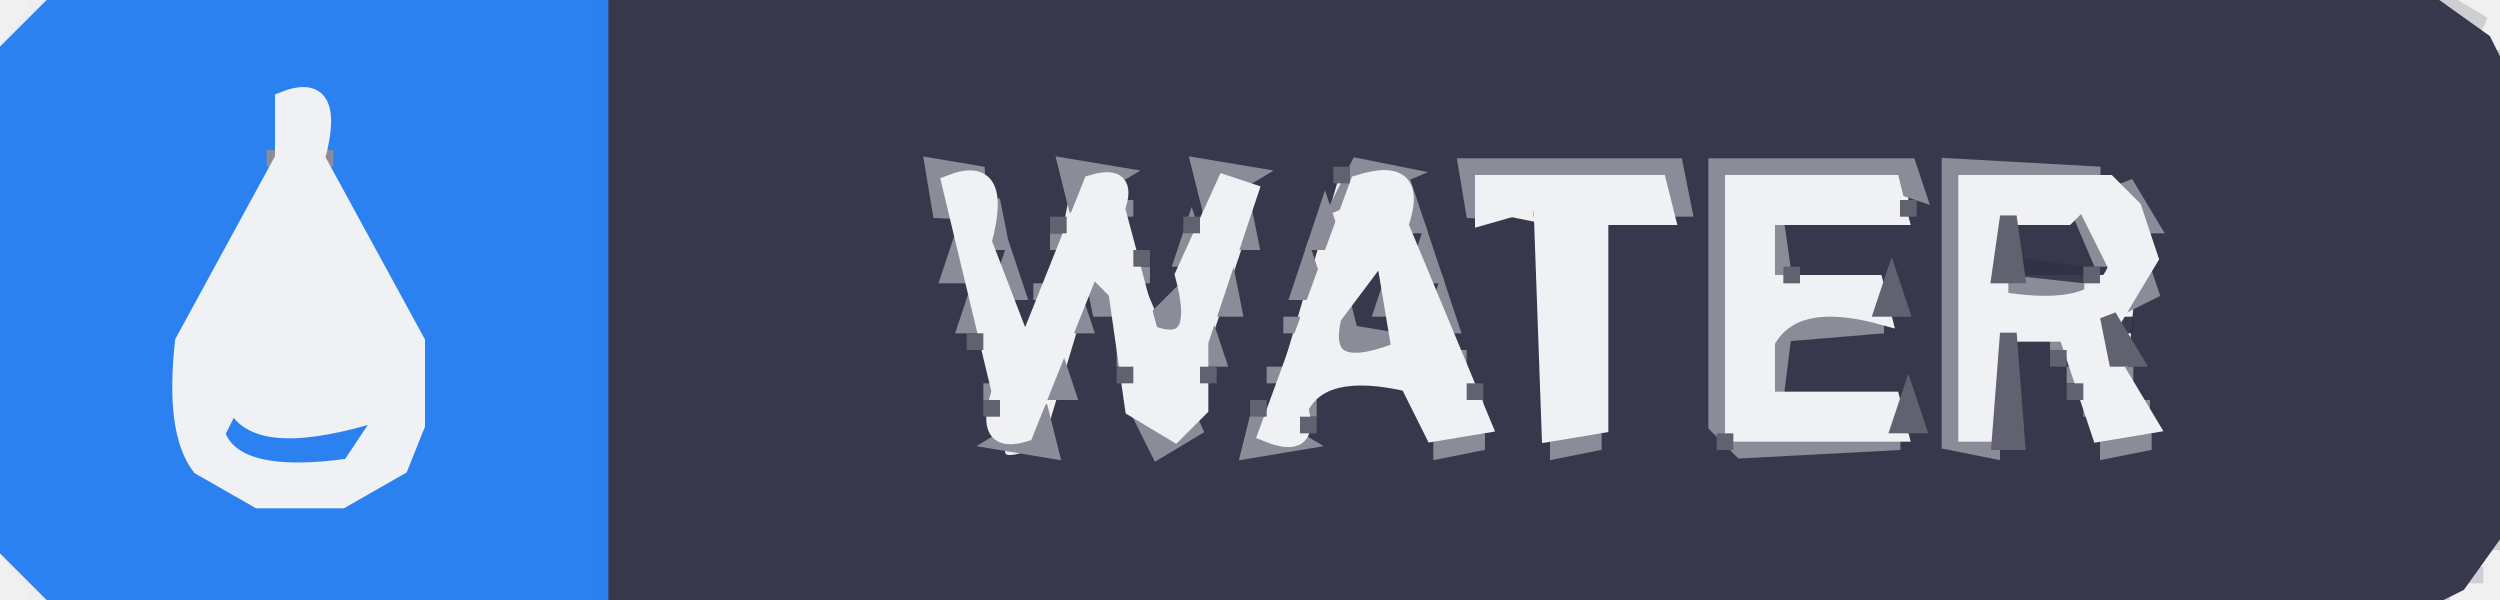
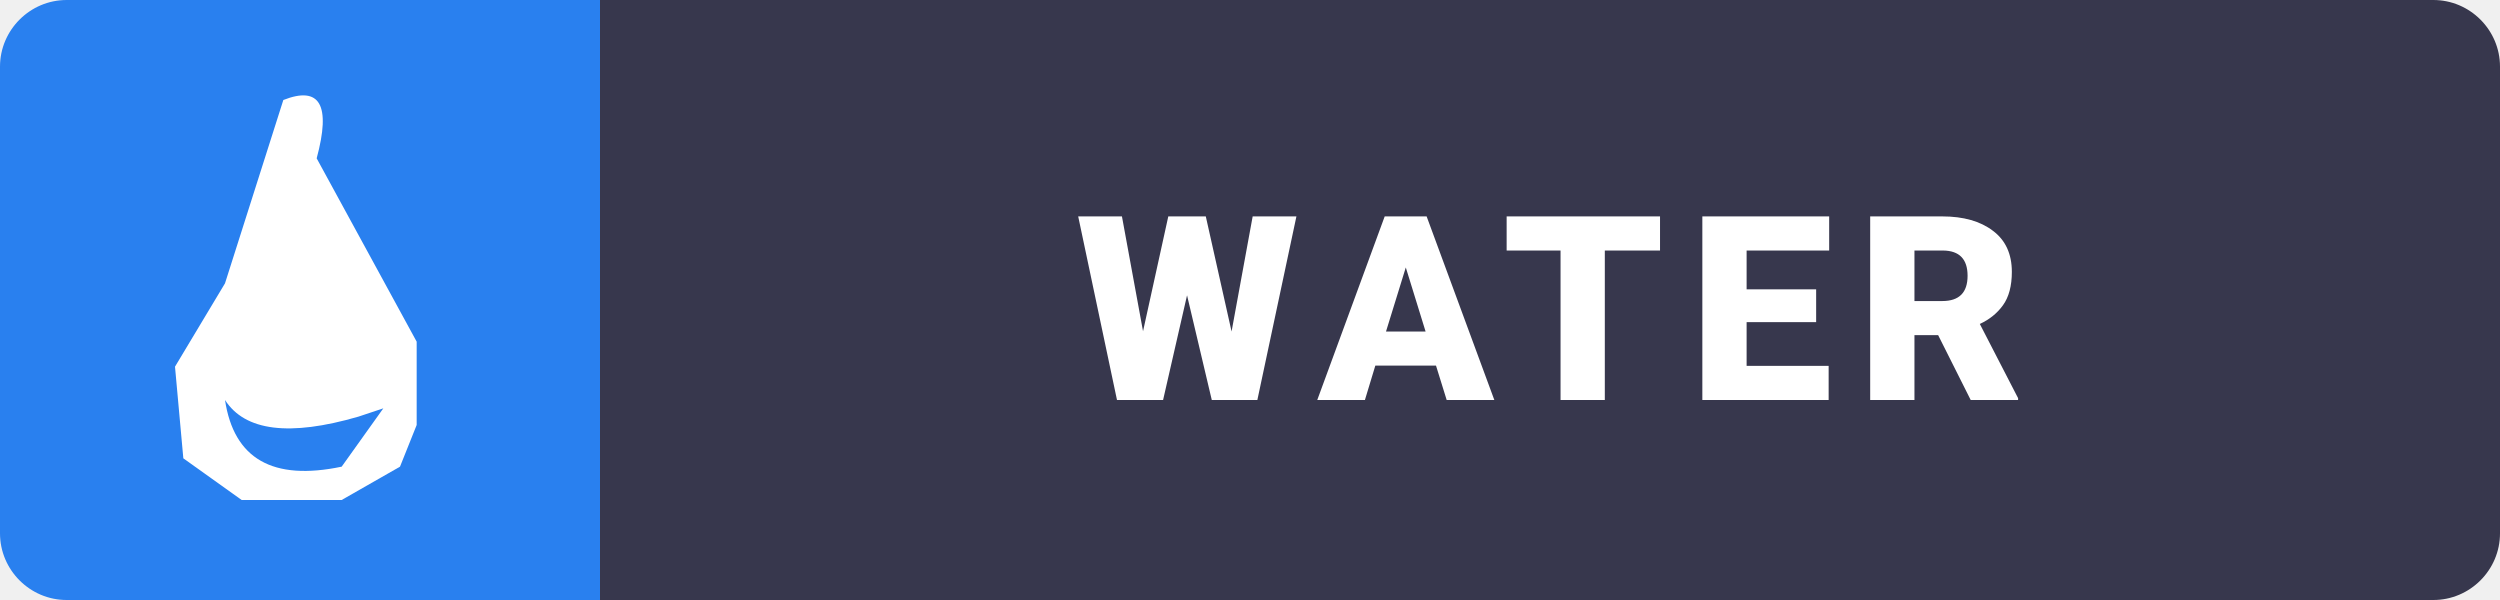
- <svg xmlns="http://www.w3.org/2000/svg" viewBox="0 0 150 36" version="1.1" desc="Created with imagetracer.js version 1.2.6">
-   <path fill="rgb(55,55,76)" stroke="rgb(55,55,76)" stroke-width="1" opacity="0.996" d="M 36 0 L 145.5 0 L 149 2.5 L 150 4.5 L 150 31.5 L 147.5 35 L 145.5 36 L 36 36 L 36 0 Z M 56 10 L 60 26 Q 59 29 63 27 L 66 17 L 68 26 L 71 27 L 75 15 Q 77 8 72 10 L 71 18 L 70 19 L 67 12 Q 68 9 64 10 L 62 20 L 59 12 Q 60 9 56 10 Z M 80 10 L 75 27 L 79 26 L 79 23 L 85 23 L 86 26 Q 85 29 89 27 L 89 24 L 84 12 L 84 10 L 80 10 Z M 88 10 L 88 13 L 93 14 L 93 27 L 96 27 L 96 13 L 101 13 L 101 10 L 88 10 Z M 103 10 L 103 27 L 114 27 L 115 26 L 115 24 L 107 24 Q 105 18 113 20 L 114 17 Q 109 18 107 16 L 107 13 L 115 13 L 115 10 L 103 10 Z M 117 10 L 117 27 L 121 27 L 121 21 L 123 20 L 126 26 Q 125 29 129 27 L 128 24 L 129 13 Q 126 8 117 10 Z " />
-   <path fill="rgb(55,55,76)" stroke="rgb(55,55,76)" stroke-width="1" opacity="0.996" d="M 121 13 Q 124.8 12 126 14.5 L 126 16 L 121 16 L 121 13 Z " />
-   <path fill="rgb(55,55,76)" stroke="rgb(55,55,76)" stroke-width="1" opacity="0.996" d="M 82.5 16 L 84 19.5 L 81 20 L 82.5 16 Z " />
-   <path fill="rgb(56,56,79)" stroke="rgb(56,56,79)" stroke-width="1" opacity="0.18" d="M 146.5 0 L 149 1.5 L 147.5 1 L 146.5 0 Z " />
-   <path fill="rgb(56,56,79)" stroke="rgb(56,56,79)" stroke-width="1" opacity="0.18" d="M 149.5 3 L 149.5 4 L 149.5 3 Z " />
-   <path fill="rgb(56,56,79)" stroke="rgb(56,56,79)" stroke-width="1" opacity="0.18" d="M 149.5 32 L 149.5 33 L 149.5 32 Z " />
-   <path fill="rgb(56,56,79)" stroke="rgb(56,56,79)" stroke-width="1" opacity="0.18" d="M 148.5 34 L 148.5 35 L 148.5 34 Z " />
-   <path fill="rgb(56,56,79)" stroke="rgb(56,56,79)" stroke-width="1" opacity="0.18" d="M 146.5 35 L 146.5 36 L 146.5 35 Z " />
-   <path fill="rgb(41,128,239)" stroke="rgb(41,128,239)" stroke-width="1" opacity="0.992" d="M 3.5 0 L 36 0 L 36 36 L 3.5 36 L 0 32.5 L 0 3.5 L 3.5 0 Z M 17 6 Q 16 15 11 21 Q 10 26 12 28 L 16 30 L 21 30 L 24 28 L 25 26 L 25 21 L 19 9 Q 20 5 17 6 Z " />
-   <path fill="rgb(41,128,239)" stroke="rgb(41,128,239)" stroke-width="1" opacity="0.992" d="M 13.5 24 Q 15.3 26.8 21.5 25 L 23 24.5 L 20.5 28 Q 14.3 29.3 13 25.5 L 13.5 24 Z " />
-   <path fill="rgb(47,49,68)" stroke="rgb(47,49,68)" stroke-width="1" opacity="0.937" d="M 121.5 16 L 125 16.5 L 121.5 17 L 121.5 16 Z " />
-   <path fill="rgb(47,49,68)" stroke="rgb(47,49,68)" stroke-width="1" opacity="0.937" d="M 127.5 19 L 127.5 20 L 127.5 19 Z " />
-   <path fill="rgb(139,140,152)" stroke="rgb(139,140,152)" stroke-width="1" opacity="1" d="M 16.5 9 L 16.5 10 L 16.5 9 Z " />
-   <path fill="rgb(139,140,152)" stroke="rgb(139,140,152)" stroke-width="1" opacity="1" d="M 19.5 9 L 19.5 10 L 19.5 9 Z " />
-   <path fill="rgb(139,140,152)" stroke="rgb(139,140,152)" stroke-width="1" opacity="1" d="M 56 10 L 59 10.5 L 57 11 L 56.5 13 L 56 10 Z " />
-   <path fill="rgb(139,140,152)" stroke="rgb(139,140,152)" stroke-width="1" opacity="1" d="M 64 10 L 67 10.5 L 64.5 12 L 64 10 Z " />
-   <path fill="rgb(139,140,152)" stroke="rgb(139,140,152)" stroke-width="1" opacity="1" d="M 72 10 L 75 10.5 L 72.5 12 L 72 10 Z " />
-   <path fill="rgb(139,140,152)" stroke="rgb(139,140,152)" stroke-width="1" opacity="1" d="M 81.5 10 L 84 10.5 L 80.5 12 L 81.5 10 Z " />
-   <path fill="rgb(139,140,152)" stroke="rgb(139,140,152)" stroke-width="1" opacity="1" d="M 88 10 L 100.5 10 L 101 12.5 L 100 12.5 L 99.5 11 L 89 11 L 88.5 13 L 88 10 Z " />
-   <path fill="rgb(139,140,152)" stroke="rgb(139,140,152)" stroke-width="1" opacity="1" d="M 103 10 L 114.5 10 L 115 11.5 L 113.5 11 L 104 11 L 104 26 L 114 26.5 L 104.5 27 L 103 25.5 L 103 10 Z " />
-   <path fill="rgb(139,140,152)" stroke="rgb(139,140,152)" stroke-width="1" opacity="1" d="M 117 10 L 126 10.5 L 118 11 L 118 25.5 L 119.5 26 L 119.5 27 L 117 26.5 L 117 10 Z " />
-   <path fill="rgb(139,140,152)" stroke="rgb(139,140,152)" stroke-width="1" opacity="1" d="M 127.5 11 L 129 13.5 L 128 13.5 L 127.5 11 Z " />
-   <path fill="rgb(139,140,152)" stroke="rgb(139,140,152)" stroke-width="1" opacity="1" d="M 59.5 12 L 60 14.5 L 59 14.5 L 59.5 12 Z " />
-   <path fill="rgb(139,140,152)" stroke="rgb(139,140,152)" stroke-width="1" opacity="1" d="M 67.5 12 L 67.5 13 L 67.5 12 Z " />
-   <path fill="rgb(139,140,152)" stroke="rgb(139,140,152)" stroke-width="1" opacity="1" d="M 74.5 12 L 75 14.5 L 74 14.5 L 74.5 12 Z " />
-   <path fill="rgb(139,140,152)" stroke="rgb(139,140,152)" stroke-width="1" opacity="1" d="M 84.5 12 L 85 13.5 L 84 13.5 L 84.5 12 Z " />
-   <path fill="rgb(139,140,152)" stroke="rgb(139,140,152)" stroke-width="1" opacity="1" d="M 92.5 12 L 92.5 13 L 92.5 12 Z " />
-   <path fill="rgb(139,140,152)" stroke="rgb(139,140,152)" stroke-width="1" opacity="1" d="M 124.5 12 L 127 15.5 L 126 15.5 L 124.5 12 Z " />
-   <path fill="rgb(139,140,152)" stroke="rgb(139,140,152)" stroke-width="1" opacity="1" d="M 79.5 13 L 80 14.5 L 79 14.5 L 79.5 13 Z " />
-   <path fill="rgb(139,140,152)" stroke="rgb(139,140,152)" stroke-width="1" opacity="1" d="M 106.5 13 L 107 16.5 L 106 16.5 L 106.5 13 Z " />
-   <path fill="rgb(139,140,152)" stroke="rgb(139,140,152)" stroke-width="1" opacity="1" d="M 63.5 14 L 63.5 15 L 63.5 14 Z " />
-   <path fill="rgb(139,140,152)" stroke="rgb(139,140,152)" stroke-width="1" opacity="1" d="M 71.5 14 L 72 15.5 L 71 15.5 L 71.5 14 Z " />
-   <path fill="rgb(139,140,152)" stroke="rgb(139,140,152)" stroke-width="1" opacity="1" d="M 57.5 15 L 58 16.5 L 57 16.5 L 57.5 15 Z " />
-   <path fill="rgb(139,140,152)" stroke="rgb(139,140,152)" stroke-width="1" opacity="1" d="M 82.5 15 L 81.5 17 L 82.5 15 Z " />
-   <path fill="rgb(139,140,152)" stroke="rgb(139,140,152)" stroke-width="1" opacity="1" d="M 85.5 15 L 86 16.5 L 85 16.5 L 85.5 15 Z " />
-   <path fill="rgb(139,140,152)" stroke="rgb(139,140,152)" stroke-width="1" opacity="1" d="M 60.5 16 L 61 17.5 L 60 17.5 L 60.5 16 Z " />
-   <path fill="rgb(139,140,152)" stroke="rgb(139,140,152)" stroke-width="1" opacity="1" d="M 65.5 16 L 67 18.5 L 66 18.5 L 65.5 16 Z " />
-   <path fill="rgb(139,140,152)" stroke="rgb(139,140,152)" stroke-width="1" opacity="1" d="M 68.5 16 L 68.5 17 L 68.5 16 Z " />
-   <path fill="rgb(139,140,152)" stroke="rgb(139,140,152)" stroke-width="1" opacity="1" d="M 73.5 16 L 74 18.5 L 73 18.5 L 73.5 16 Z " />
-   <path fill="rgb(139,140,152)" stroke="rgb(139,140,152)" stroke-width="1" opacity="1" d="M 78.5 16 L 79 17.5 L 78 17.5 L 78.5 16 Z " />
-   <path fill="rgb(139,140,152)" stroke="rgb(139,140,152)" stroke-width="1" opacity="1" d="M 128.5 16 L 129 17.5 L 127 18.5 L 128.5 16 Z " />
-   <path fill="rgb(139,140,152)" stroke="rgb(139,140,152)" stroke-width="1" opacity="1" d="M 62.5 17 L 62.5 18 L 62.5 17 Z " />
-   <path fill="rgb(139,140,152)" stroke="rgb(139,140,152)" stroke-width="1" opacity="1" d="M 83.5 17 L 84 18.5 L 83 18.5 L 83.5 17 Z " />
-   <path fill="rgb(139,140,152)" stroke="rgb(139,140,152)" stroke-width="1" opacity="1" d="M 120.5 17 L 125 17.5 L 120.5 18 L 120.5 17 Z " />
-   <path fill="rgb(139,140,152)" stroke="rgb(139,140,152)" stroke-width="1" opacity="1" d="M 58.5 18 L 59 19.5 L 58 19.5 L 58.5 18 Z " />
-   <path fill="rgb(139,140,152)" stroke="rgb(139,140,152)" stroke-width="1" opacity="1" d="M 64.5 18 L 65 19.5 L 64 19.5 L 64.5 18 Z " />
-   <path fill="rgb(139,140,152)" stroke="rgb(139,140,152)" stroke-width="1" opacity="1" d="M 70.5 18 L 71 20 L 69 19.5 L 70.5 18 Z " />
-   <path fill="rgb(139,140,152)" stroke="rgb(139,140,152)" stroke-width="1" opacity="1" d="M 80.5 18 L 81 20 L 84 20.5 L 80 21 L 80.5 18 Z " />
-   <path fill="rgb(139,140,152)" stroke="rgb(139,140,152)" stroke-width="1" opacity="1" d="M 86.5 18 L 87 19.5 L 86 19.5 L 86.5 18 Z " />
-   <path fill="rgb(139,140,152)" stroke="rgb(139,140,152)" stroke-width="1" opacity="1" d="M 77.5 19 L 77.5 20 L 77.5 19 Z " />
-   <path fill="rgb(139,140,152)" stroke="rgb(139,140,152)" stroke-width="1" opacity="1" d="M 107.5 19 L 113 19.5 L 107 20 L 106.5 24 L 106 20.5 L 107.5 19 Z " />
-   <path fill="rgb(139,140,152)" stroke="rgb(139,140,152)" stroke-width="1" opacity="1" d="M 61.5 20 L 61.5 21 L 61.5 20 Z " />
-   <path fill="rgb(139,140,152)" stroke="rgb(139,140,152)" stroke-width="1" opacity="1" d="M 72.5 20 L 73 21.5 L 72 21.5 L 72.5 20 Z " />
-   <path fill="rgb(139,140,152)" stroke="rgb(139,140,152)" stroke-width="1" opacity="1" d="M 123.5 20 L 123.5 21 L 123.5 20 Z " />
-   <path fill="rgb(139,140,152)" stroke="rgb(139,140,152)" stroke-width="1" opacity="1" d="M 126.5 20 L 126.5 21 L 126.5 20 Z " />
-   <path fill="rgb(139,140,152)" stroke="rgb(139,140,152)" stroke-width="1" opacity="1" d="M 67.5 21 L 67.5 22 L 67.5 21 Z " />
-   <path fill="rgb(139,140,152)" stroke="rgb(139,140,152)" stroke-width="1" opacity="1" d="M 87.5 21 L 87.5 22 L 87.5 21 Z " />
-   <path fill="rgb(139,140,152)" stroke="rgb(139,140,152)" stroke-width="1" opacity="1" d="M 63.5 22 L 64 23.5 L 63 23.5 L 63.5 22 Z " />
-   <path fill="rgb(139,140,152)" stroke="rgb(139,140,152)" stroke-width="1" opacity="1" d="M 76.5 22 L 76.5 23 L 76.5 22 Z " />
-   <path fill="rgb(139,140,152)" stroke="rgb(139,140,152)" stroke-width="1" opacity="1" d="M 124.5 22 L 124.5 23 L 124.5 22 Z " />
-   <path fill="rgb(139,140,152)" stroke="rgb(139,140,152)" stroke-width="1" opacity="1" d="M 127.5 22 L 127.5 23 L 127.5 22 Z " />
-   <path fill="rgb(139,140,152)" stroke="rgb(139,140,152)" stroke-width="1" opacity="1" d="M 59.5 23 L 59.5 24 L 59.5 23 Z " />
-   <path fill="rgb(139,140,152)" stroke="rgb(139,140,152)" stroke-width="1" opacity="1" d="M 78.5 24 L 78.5 25 L 78.5 24 Z " />
-   <path fill="rgb(139,140,152)" stroke="rgb(139,140,152)" stroke-width="1" opacity="1" d="M 85.5 24 L 85.5 25 L 85.5 24 Z " />
-   <path fill="rgb(139,140,152)" stroke="rgb(139,140,152)" stroke-width="1" opacity="1" d="M 88.5 24 L 88.5 25 L 88.5 24 Z " />
-   <path fill="rgb(139,140,152)" stroke="rgb(139,140,152)" stroke-width="1" opacity="1" d="M 125.5 24 L 125.5 25 L 125.5 24 Z " />
-   <path fill="rgb(139,140,152)" stroke="rgb(139,140,152)" stroke-width="1" opacity="1" d="M 128.5 24 L 128.5 25 L 128.5 24 Z " />
-   <path fill="rgb(139,140,152)" stroke="rgb(139,140,152)" stroke-width="1" opacity="1" d="M 62.5 25 L 63 27 L 60 26.5 L 62.5 25 Z " />
-   <path fill="rgb(139,140,152)" stroke="rgb(139,140,152)" stroke-width="1" opacity="1" d="M 68.5 25 L 70.5 26 L 72 25.5 L 69.5 27 L 68.5 25 Z " />
-   <path fill="rgb(139,140,152)" stroke="rgb(139,140,152)" stroke-width="1" opacity="1" d="M 75.5 25 L 78 26.5 L 75 27 L 75.5 25 Z " />
-   <path fill="rgb(139,140,152)" stroke="rgb(139,140,152)" stroke-width="1" opacity="1" d="M 86.5 26 L 89 26.5 L 86.5 27 L 86.5 26 Z " />
-   <path fill="rgb(139,140,152)" stroke="rgb(139,140,152)" stroke-width="1" opacity="1" d="M 93.5 26 L 96 26.5 L 93.5 27 L 93.5 26 Z " />
-   <path fill="rgb(139,140,152)" stroke="rgb(139,140,152)" stroke-width="1" opacity="1" d="M 126.5 26 L 129 26.5 L 126.5 27 L 126.5 26 Z " />
-   <path fill="rgb(64,128,255)" stroke="rgb(64,128,255)" stroke-width="1" opacity="0.016" d="M 2.5 0 L 0.5 3 L 2.5 0 Z " />
-   <path fill="rgb(64,128,255)" stroke="rgb(64,128,255)" stroke-width="1" opacity="0.016" d="M 0.5 33 L 2.5 36 L 0.5 33 Z " />
-   <path fill="rgb(239,241,244)" stroke="rgb(239,241,244)" stroke-width="1" opacity="1" d="M 17 6 Q 20.3 4.7 19 9.5 L 25 20.5 L 25 25.5 L 24 28 L 20.5 30 L 15.5 30 L 12 28 Q 10.4 25.9 11 20.5 L 17 9.5 L 17 6 Z M 14 24 L 13 26 Q 14 29 21 28 L 23 25 L 22 25 Q 15 27 14 24 Z " />
-   <path fill="rgb(239,241,244)" stroke="rgb(239,241,244)" stroke-width="1" opacity="1" d="M 57 11 Q 60.3 9.7 59 14.5 L 61.5 21 L 65.5 11 Q 67.8 10.3 67 12.5 L 69 20 Q 72.3 21.3 71 16.5 L 73.5 11 L 75 11.5 L 72 20.5 L 72 24.5 L 70.5 26 L 68 24.5 L 67 17.5 L 65.5 16 L 61.5 26 Q 58.9 26.8 60 23.5 L 57 11 Z " />
-   <path fill="rgb(239,241,244)" stroke="rgb(239,241,244)" stroke-width="1" opacity="1" d="M 81.5 11 Q 85.3 9.8 84 13.5 L 89 25.5 L 86 26 L 84.5 23 Q 79.3 21.8 78 24.5 Q 78.7 27.1 76 26 L 81.5 11 Z M 83 15 L 80 19 Q 79 23 84 21 L 83 15 Z " />
-   <path fill="rgb(239,241,244)" stroke="rgb(239,241,244)" stroke-width="1" opacity="1" d="M 89 11 L 99.5 11 L 100 13 L 96 13 L 96 25.5 L 93 26 L 92.5 12 L 89 13 L 89 11 Z " />
-   <path fill="rgb(239,241,244)" stroke="rgb(239,241,244)" stroke-width="1" opacity="1" d="M 104 11 L 113.5 11 L 114 13 L 106 13 L 106 17 L 112.5 17 L 113 19 Q 107.6 17.5 106 20.5 L 106 24 L 113.5 24 L 114 26 L 104 26 L 104 11 Z " />
-   <path fill="rgb(239,241,244)" stroke="rgb(239,241,244)" stroke-width="1" opacity="1" d="M 118 11 L 126.5 11 L 128 12.5 L 129 15.5 L 126 20.5 L 129 25.5 L 126 26 L 124 20 L 120 20 L 120 26 L 118 26 L 118 11 Z M 125 12 L 124 13 L 120 13 L 120 18 Q 126 19 127 16 L 125 12 Z " />
-   <path fill="rgb(0,0,0)" stroke="rgb(0,0,0)" stroke-width="1" opacity="0" d="M 0 0 L 2 0.5 L 0 1.5 L 0 0 Z " />
-   <path fill="rgb(0,0,0)" stroke="rgb(0,0,0)" stroke-width="1" opacity="0" d="M 148.5 0 Q 151.1 -0.8 150 2.5 L 149 2.5 L 148.5 0 Z " />
-   <path fill="rgb(0,0,0)" stroke="rgb(0,0,0)" stroke-width="1" opacity="0" d="M 149.5 33 L 150 36 L 147 35.5 L 149 35 L 149.5 33 Z " />
-   <path fill="rgb(0,0,0)" stroke="rgb(0,0,0)" stroke-width="1" opacity="0" d="M 0.5 34 L 1.5 36 Q -1.3 36.7 0.5 34 Z " />
-   <path fill="rgb(98,97,111)" stroke="rgb(98,97,111)" stroke-width="1" opacity="1" d="M 80.5 10 L 80.5 11 L 80.5 10 Z " />
-   <path fill="rgb(98,97,111)" stroke="rgb(98,97,111)" stroke-width="1" opacity="1" d="M 114.5 12 L 114.5 13 L 114.5 12 Z " />
-   <path fill="rgb(98,97,111)" stroke="rgb(98,97,111)" stroke-width="1" opacity="1" d="M 63.5 13 L 63.5 14 L 63.5 13 Z " />
-   <path fill="rgb(98,97,111)" stroke="rgb(98,97,111)" stroke-width="1" opacity="1" d="M 71.5 13 L 71.5 14 L 71.5 13 Z " />
-   <path fill="rgb(98,97,111)" stroke="rgb(98,97,111)" stroke-width="1" opacity="1" d="M 120.5 13 L 121 16.5 L 120 16.5 L 120.5 13 Z " />
-   <path fill="rgb(98,97,111)" stroke="rgb(98,97,111)" stroke-width="1" opacity="1" d="M 68.5 15 L 68.5 16 L 68.5 15 Z " />
-   <path fill="rgb(98,97,111)" stroke="rgb(98,97,111)" stroke-width="1" opacity="1" d="M 107.5 16 L 107.5 17 L 107.5 16 Z " />
-   <path fill="rgb(98,97,111)" stroke="rgb(98,97,111)" stroke-width="1" opacity="1" d="M 125.5 16 L 125.5 17 L 125.5 16 Z " />
-   <path fill="rgb(98,97,111)" stroke="rgb(98,97,111)" stroke-width="1" opacity="1" d="M 113.5 17 L 114 18.5 L 113 18.5 L 113.5 17 Z " />
-   <path fill="rgb(98,97,111)" stroke="rgb(98,97,111)" stroke-width="1" opacity="1" d="M 126.5 19 L 128 21.5 L 127 21.5 L 126.5 19 Z " />
-   <path fill="rgb(98,97,111)" stroke="rgb(98,97,111)" stroke-width="1" opacity="1" d="M 58.5 20 L 58.5 21 L 58.5 20 Z " />
-   <path fill="rgb(98,97,111)" stroke="rgb(98,97,111)" stroke-width="1" opacity="1" d="M 120.5 20 L 121 26.5 L 120 26.5 L 120.5 20 Z " />
-   <path fill="rgb(98,97,111)" stroke="rgb(98,97,111)" stroke-width="1" opacity="1" d="M 123.5 21 L 123.5 22 L 123.5 21 Z " />
-   <path fill="rgb(98,97,111)" stroke="rgb(98,97,111)" stroke-width="1" opacity="1" d="M 67.5 22 L 67.5 23 L 67.5 22 Z " />
-   <path fill="rgb(98,97,111)" stroke="rgb(98,97,111)" stroke-width="1" opacity="1" d="M 72.5 22 L 72.5 23 L 72.5 22 Z " />
-   <path fill="rgb(98,97,111)" stroke="rgb(98,97,111)" stroke-width="1" opacity="1" d="M 88.5 23 L 88.5 24 L 88.5 23 Z " />
-   <path fill="rgb(98,97,111)" stroke="rgb(98,97,111)" stroke-width="1" opacity="1" d="M 124.5 23 L 124.5 24 L 124.5 23 Z " />
-   <path fill="rgb(98,97,111)" stroke="rgb(98,97,111)" stroke-width="1" opacity="1" d="M 59.5 24 L 59.5 25 L 59.5 24 Z " />
-   <path fill="rgb(98,97,111)" stroke="rgb(98,97,111)" stroke-width="1" opacity="1" d="M 75.5 24 L 75.5 25 L 75.5 24 Z " />
-   <path fill="rgb(98,97,111)" stroke="rgb(98,97,111)" stroke-width="1" opacity="1" d="M 114.5 24 L 115 25.5 L 114 25.5 L 114.5 24 Z " />
-   <path fill="rgb(98,97,111)" stroke="rgb(98,97,111)" stroke-width="1" opacity="1" d="M 78.5 25 L 78.5 26 L 78.5 25 Z " />
-   <path fill="rgb(98,97,111)" stroke="rgb(98,97,111)" stroke-width="1" opacity="1" d="M 103.5 26 L 103.5 27 L 103.5 26 Z " />
+ <svg xmlns="http://www.w3.org/2000/svg" viewBox="0 0 150 36" width="150" height="36">
+   <path fill="#37374d" d="M 36 0 L 146 0 C 148.2 0 150 1.8 150 4 L 150 32 C 150 34.2 148.2 36 146 36 L 36 36 Z" />
+   <path fill="#2980ef" d="M 4 0 C 1.8 0 0 1.8 0 4 L 0 32 C 0 34.2 1.8 36 4 36 L 36 36 L 36 0 Z" />
+   <path fill="#ffffff" d="M 17 6 Q 20.3 4.7 19 9.5 L 25 20.5 L 25 25.5 L 24 28 L 20.5 30 L 14.5 30 L 11 27.5 L 10.5 22 L 13.5 17 L 17 6 Z" />
+   <path fill="#2980ef" d="M 13.5 24 Q 15.3 26.8 21.5 25 L 23 24.5 L 20.5 28 Q 14.3 29.3 13.5 24 Z" />
+   <text x="93" y="24" text-anchor="middle" fill="#ffffff" font-family="-apple-system, BlinkMacSystemFont, 'Segoe UI', Roboto, 'Helvetica Neue', Arial, sans-serif" font-weight="900" font-size="15.5" letter-spacing="1.4">WATER</text>
</svg>
